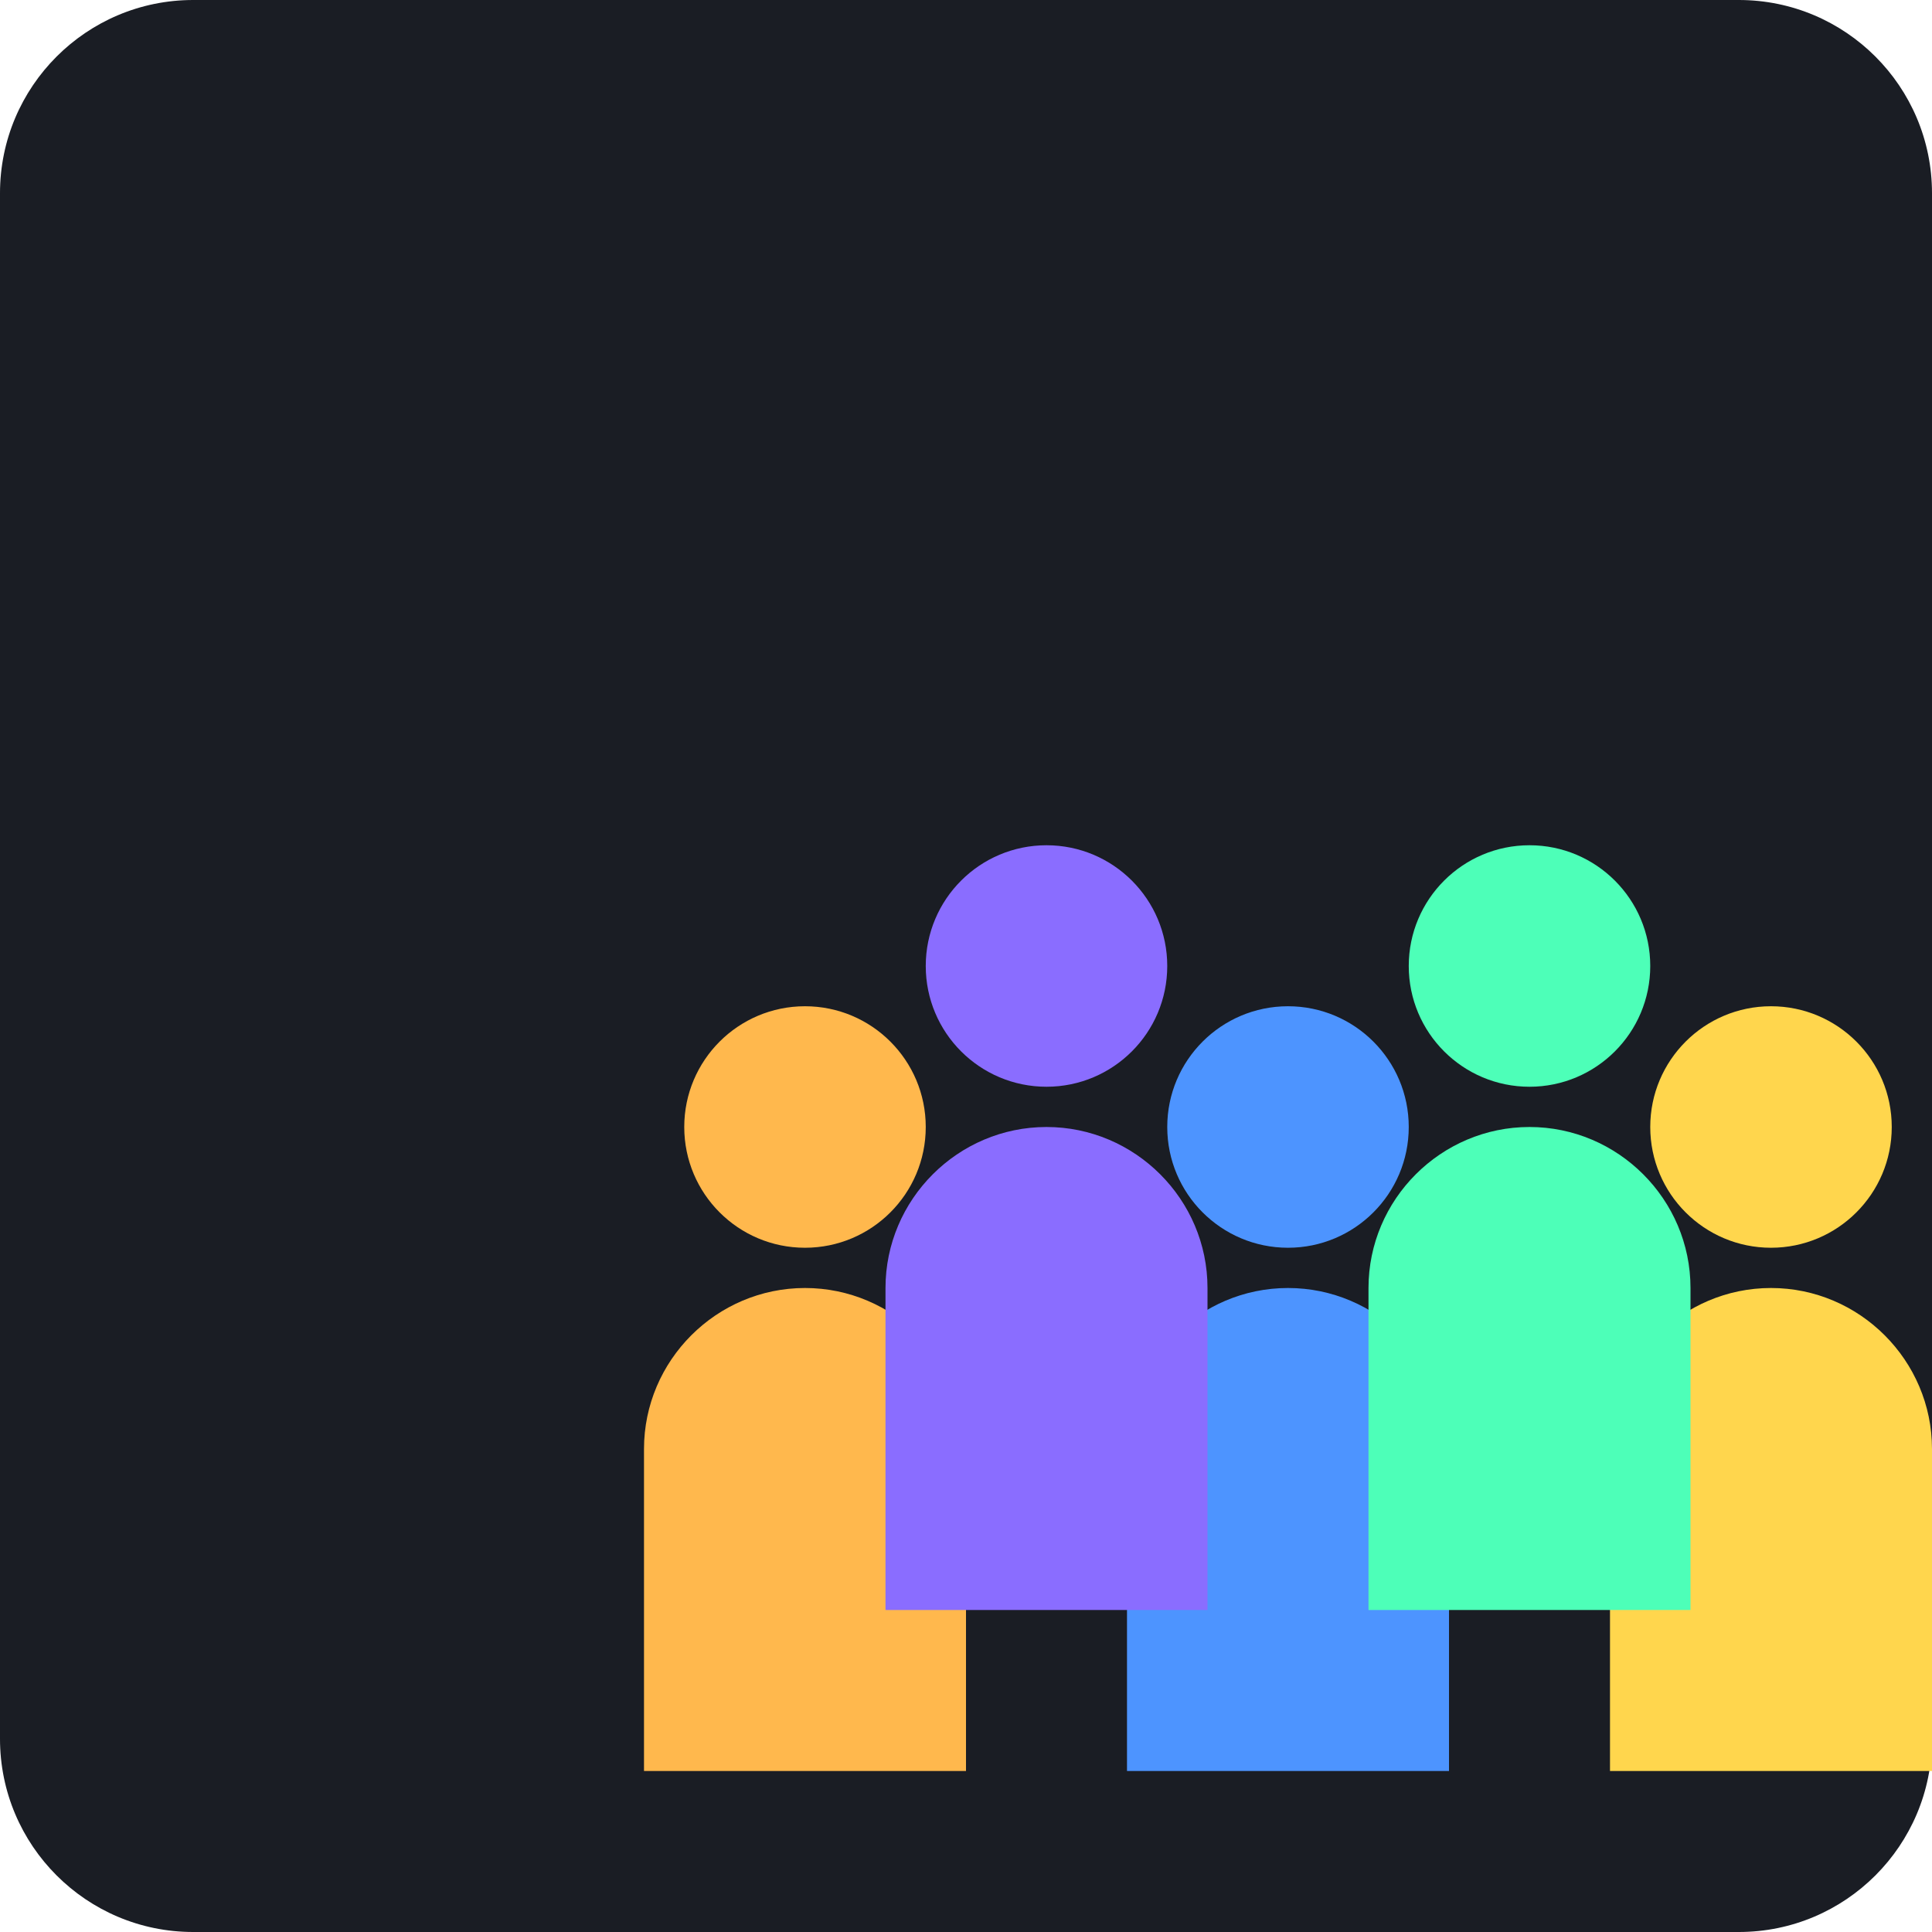
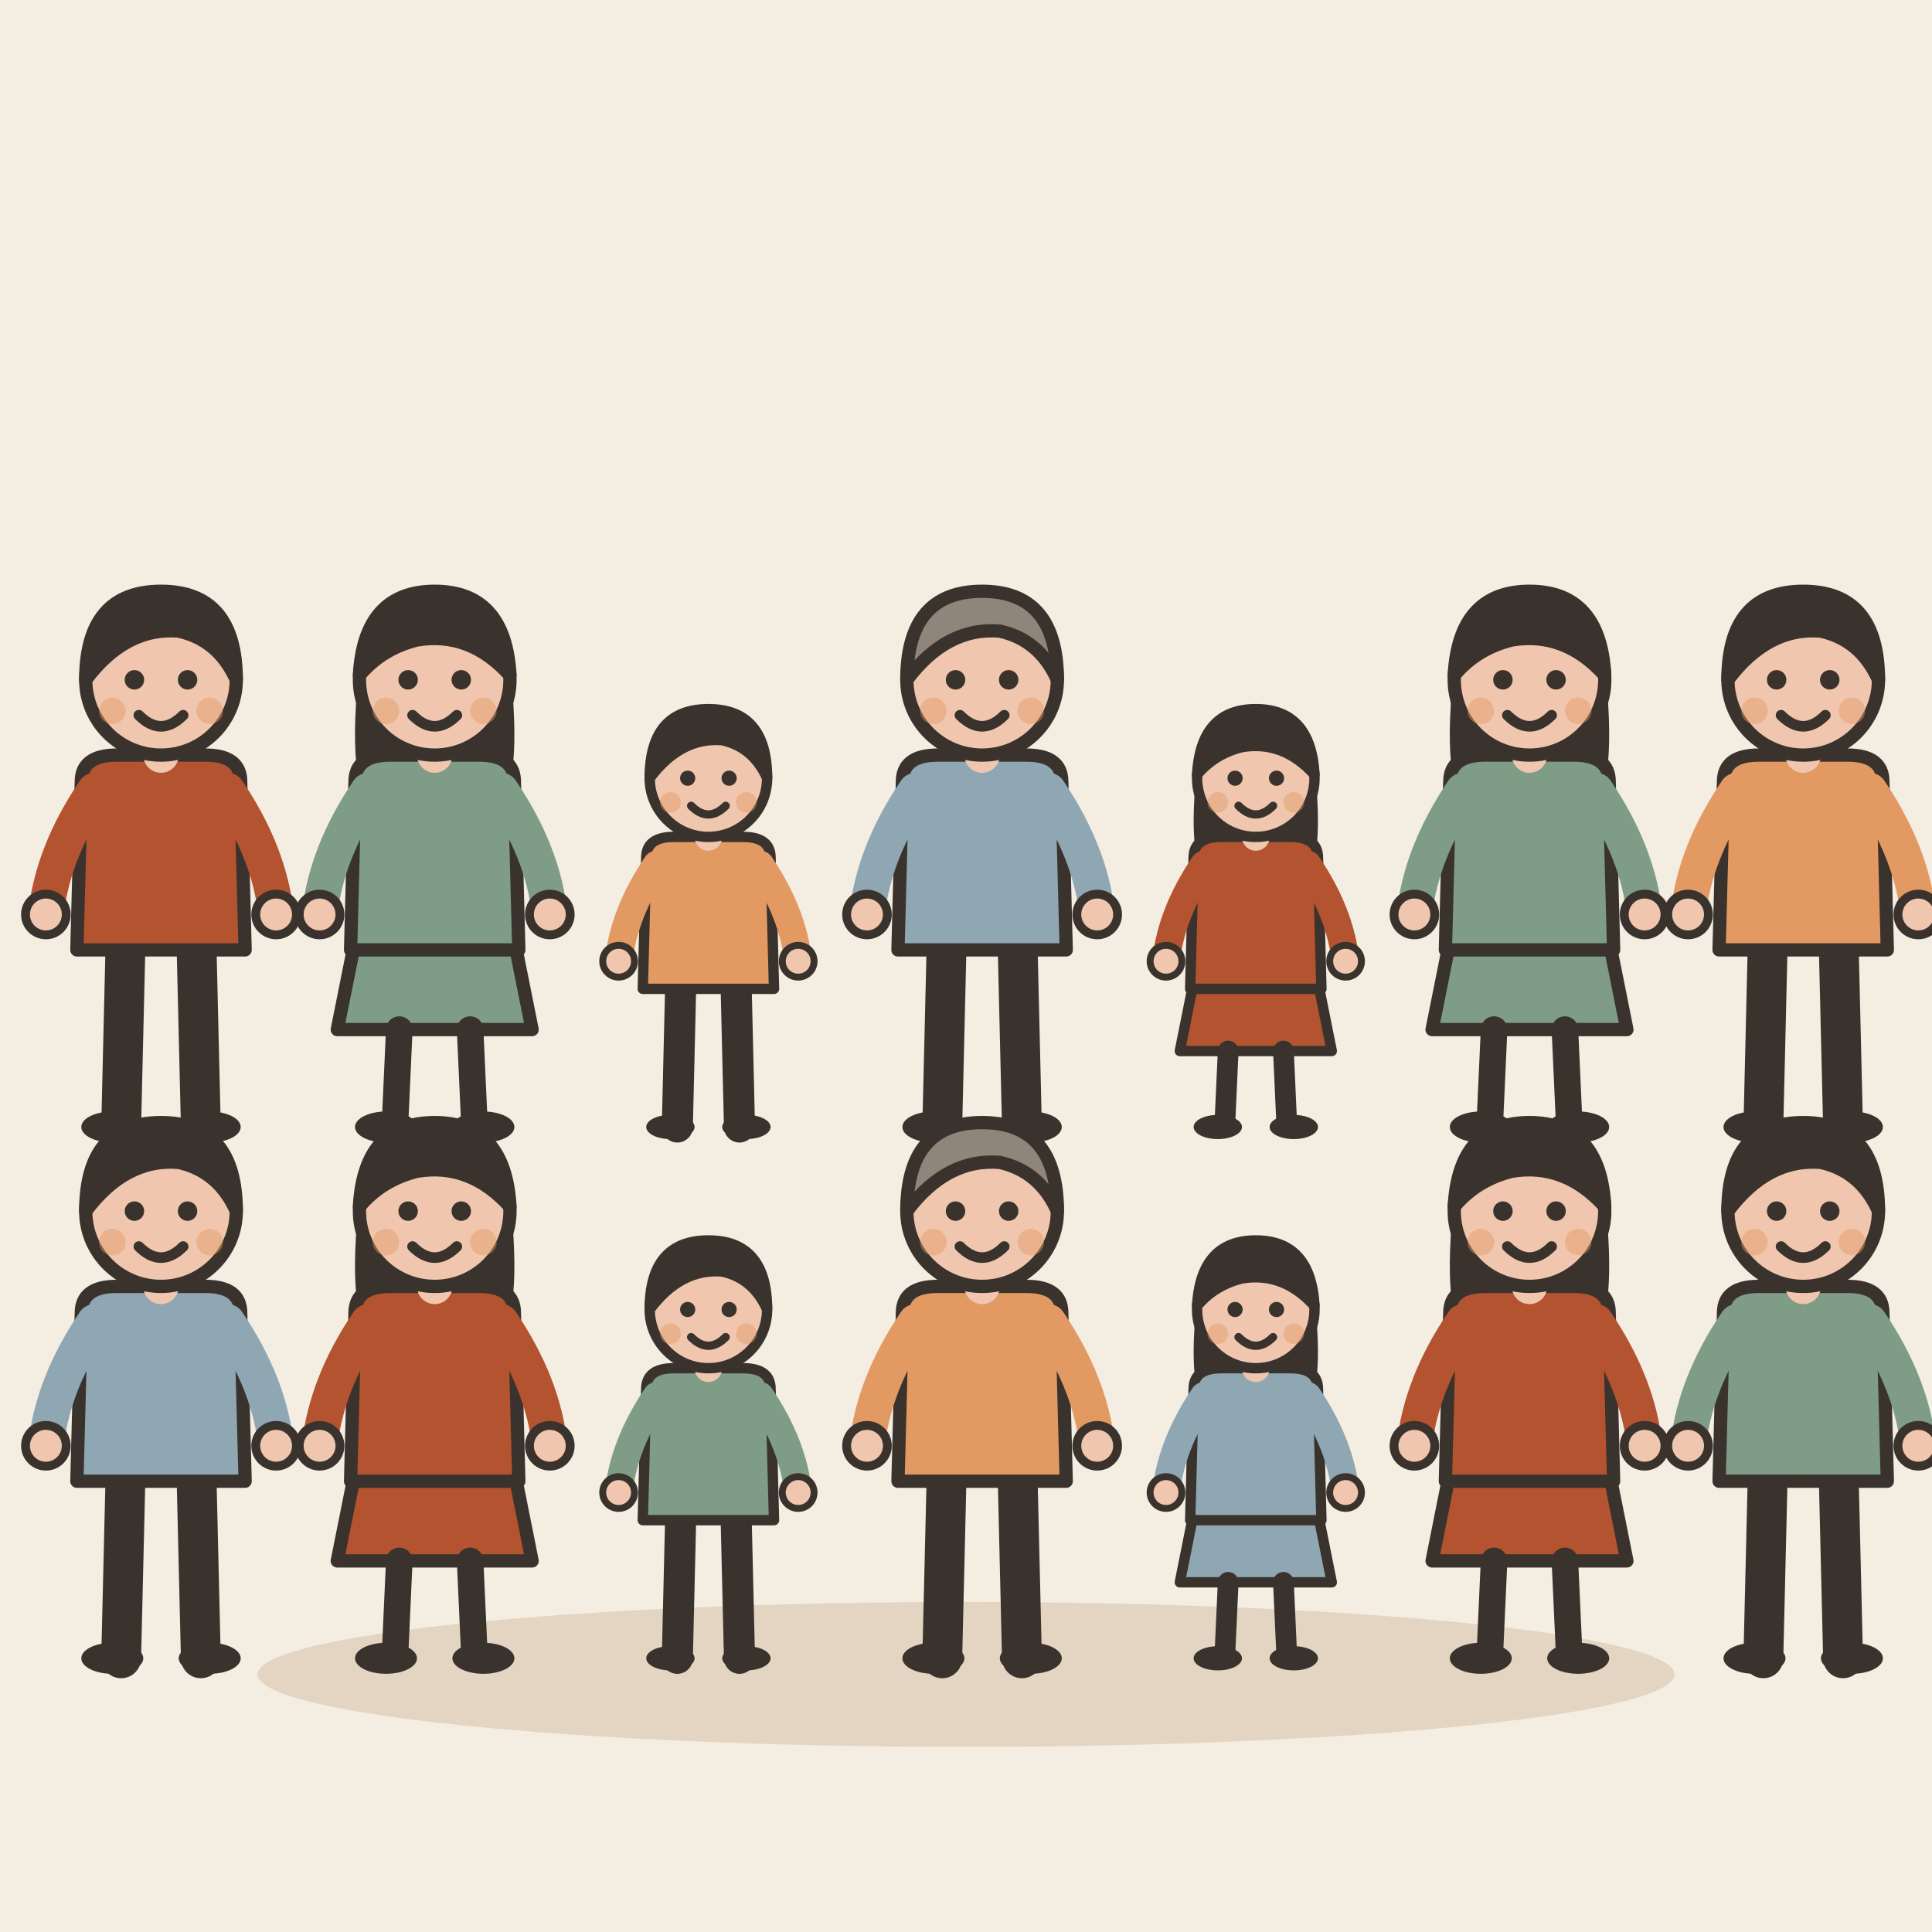
- <svg xmlns="http://www.w3.org/2000/svg" viewBox="0 0 240 240">
-   <rect width="240" height="240" rx="24" fill="#1A1D24" />
-   <g transform="translate(40, 60)">
-     <path d="M40 120c0-11 9-20 20-20s20 9 20 20v40H40v-40z" fill="#FFB84D" />
-     <circle cx="60" cy="80" r="15" fill="#FFB84D" />
-     <path d="M100 120c0-11 9-20 20-20s20 9 20 20v40h-40v-40z" fill="#4D94FF" />
-     <circle cx="120" cy="80" r="15" fill="#4D94FF" />
-     <path d="M160 120c0-11 9-20 20-20s20 9 20 20v40h-40v-40z" fill="#FFD64D" />
-     <circle cx="180" cy="80" r="15" fill="#FFD64D" />
-     <path d="M70 100c0-11 9-20 20-20s20 9 20 20v40H70v-40z" fill="#8A6DFF" />
-     <circle cx="90" cy="60" r="15" fill="#8A6DFF" />
-     <path d="M130 100c0-11 9-20 20-20s20 9 20 20v40h-40v-40z" fill="#4DFFB8" />
-     <circle cx="150" cy="60" r="15" fill="#4DFFB8" />
+ <svg xmlns="http://www.w3.org/2000/svg" viewBox="0 0 240 240" data-style="editorial">
+   <rect width="240" height="240" fill="#F4EDE2" />
+   <ellipse cx="120" cy="208" rx="88" ry="9" fill="#E3D5C1" />
+   <g transform="translate(20 140) scale(0.55 0.55)">
+     <path d="M-8 -42L-9 0" stroke="#3A332D" stroke-width="9" stroke-linecap="round" fill="none" />
+     <path d="M8 -42L9 0" stroke="#3A332D" stroke-width="9" stroke-linecap="round" fill="none" />
+     <ellipse cx="-11" cy="0" rx="7" ry="3.5" fill="#3A332D" />
+     <ellipse cx="11" cy="0" rx="7" ry="3.5" fill="#3A332D" />
+     <path d="M-18 -78Q-18 -84 -10 -84L10 -84Q18 -84 18 -78L19 -40L-19 -40Z" fill="#B4532F" stroke="#3A332D" stroke-width="3" stroke-linecap="round" stroke-linejoin="round" />
+     <path d="M-15 -76Q-24.5 -62 -26 -48" fill="none" stroke="#B4532F" stroke-width="8" stroke-linecap="round" stroke-linejoin="round" />
+     <circle cx="-26" cy="-48" r="4.6" fill="#F0C7AE" stroke="#3A332D" stroke-linecap="round" stroke-linejoin="round" stroke-width="2" />
+     <path d="M15 -76Q24.5 -62 26 -48" fill="none" stroke="#B4532F" stroke-width="8" stroke-linecap="round" stroke-linejoin="round" />
+     <circle cx="26" cy="-48" r="4.6" fill="#F0C7AE" stroke="#3A332D" stroke-linecap="round" stroke-linejoin="round" stroke-width="2" />
+     <path d="M0 -84L0 -88" stroke="#F0C7AE" stroke-width="8" stroke-linecap="round" fill="none" />
+     <circle cx="0" cy="-101" r="17" fill="#F0C7AE" stroke="#3A332D" stroke-width="3" stroke-linecap="round" stroke-linejoin="round" />
+     <path d="M-17 -101Q-17 -121 0 -121Q17 -121 17 -101Q13 -110 4 -112Q-8 -113 -17 -101Z" fill="#3A332D" stroke="#3A332D" stroke-width="3" stroke-linecap="round" stroke-linejoin="round" />
+     <circle cx="-6" cy="-101" r="2.2" fill="#3A332D" />
+     <circle cx="6" cy="-101" r="2.2" fill="#3A332D" />
+     <path d="M-5 -93Q0 -88 5 -93" fill="none" stroke="#3A332D" stroke-width="2.4" stroke-linecap="round" stroke-linejoin="round" />
+     <circle cx="-11" cy="-94" r="3" fill="#E39A62" opacity="0.45" />
+     <circle cx="11" cy="-94" r="3" fill="#E39A62" opacity="0.45" />
+   </g>
+   <g transform="translate(54 140) scale(0.55 0.55)">
+     <path d="M-18 -42L-22 -22L22 -22L18 -42Z" fill="#7E9C86" stroke="#3A332D" stroke-width="3" stroke-linecap="round" stroke-linejoin="round" />
+     <path d="M-8 -22L-9 0" stroke="#3A332D" stroke-width="6" stroke-linecap="round" fill="none" />
+     <path d="M8 -22L9 0" stroke="#3A332D" stroke-width="6" stroke-linecap="round" fill="none" />
+     <ellipse cx="-11" cy="0" rx="7" ry="3.5" fill="#3A332D" />
+     <ellipse cx="11" cy="0" rx="7" ry="3.5" fill="#3A332D" />
+     <path d="M-17 -104Q-20 -78 -14 -70L-6 -78L6 -78L14 -70Q20 -78 17 -104Z" fill="#3A332D" />
+     <path d="M-18 -78Q-18 -84 -10 -84L10 -84Q18 -84 18 -78L19 -40L-19 -40Z" fill="#7E9C86" stroke="#3A332D" stroke-width="3" stroke-linecap="round" stroke-linejoin="round" />
+     <path d="M-15 -76Q-24.5 -62 -26 -48" fill="none" stroke="#7E9C86" stroke-width="8" stroke-linecap="round" stroke-linejoin="round" />
+     <circle cx="-26" cy="-48" r="4.6" fill="#F0C7AE" stroke="#3A332D" stroke-linecap="round" stroke-linejoin="round" stroke-width="2" />
+     <path d="M15 -76Q24.5 -62 26 -48" fill="none" stroke="#7E9C86" stroke-width="8" stroke-linecap="round" stroke-linejoin="round" />
+     <circle cx="26" cy="-48" r="4.6" fill="#F0C7AE" stroke="#3A332D" stroke-linecap="round" stroke-linejoin="round" stroke-width="2" />
+     <path d="M0 -84L0 -88" stroke="#F0C7AE" stroke-width="8" stroke-linecap="round" fill="none" />
+     <circle cx="0" cy="-101" r="17" fill="#F0C7AE" stroke="#3A332D" stroke-width="3" stroke-linecap="round" stroke-linejoin="round" />
+     <path d="M-17 -102Q-16 -121 0 -121Q16 -121 17 -102Q8 -112 -4 -110Q-12 -108 -17 -102Z" fill="#3A332D" stroke="#3A332D" stroke-width="3" stroke-linecap="round" stroke-linejoin="round" />
+     <circle cx="-6" cy="-101" r="2.2" fill="#3A332D" />
+     <circle cx="6" cy="-101" r="2.2" fill="#3A332D" />
+     <path d="M-5 -93Q0 -88 5 -93" fill="none" stroke="#3A332D" stroke-width="2.4" stroke-linecap="round" stroke-linejoin="round" />
+     <circle cx="-11" cy="-94" r="3" fill="#E39A62" opacity="0.45" />
+     <circle cx="11" cy="-94" r="3" fill="#E39A62" opacity="0.45" />
+   </g>
+   <g transform="translate(88 140) scale(0.429 0.429)">
+     <path d="M-8 -42L-9 0" stroke="#3A332D" stroke-width="9" stroke-linecap="round" fill="none" />
+     <path d="M8 -42L9 0" stroke="#3A332D" stroke-width="9" stroke-linecap="round" fill="none" />
+     <ellipse cx="-11" cy="0" rx="7" ry="3.5" fill="#3A332D" />
+     <ellipse cx="11" cy="0" rx="7" ry="3.5" fill="#3A332D" />
+     <path d="M-18 -78Q-18 -84 -10 -84L10 -84Q18 -84 18 -78L19 -40L-19 -40Z" fill="#E39A62" stroke="#3A332D" stroke-width="3" stroke-linecap="round" stroke-linejoin="round" />
+     <path d="M-15 -76Q-24.5 -62 -26 -48" fill="none" stroke="#E39A62" stroke-width="8" stroke-linecap="round" stroke-linejoin="round" />
+     <circle cx="-26" cy="-48" r="4.6" fill="#F0C7AE" stroke="#3A332D" stroke-linecap="round" stroke-linejoin="round" stroke-width="2" />
+     <path d="M15 -76Q24.5 -62 26 -48" fill="none" stroke="#E39A62" stroke-width="8" stroke-linecap="round" stroke-linejoin="round" />
+     <circle cx="26" cy="-48" r="4.6" fill="#F0C7AE" stroke="#3A332D" stroke-linecap="round" stroke-linejoin="round" stroke-width="2" />
+     <path d="M0 -84L0 -88" stroke="#F0C7AE" stroke-width="8" stroke-linecap="round" fill="none" />
+     <circle cx="0" cy="-101" r="17" fill="#F0C7AE" stroke="#3A332D" stroke-width="3" stroke-linecap="round" stroke-linejoin="round" />
+     <path d="M-17 -101Q-17 -121 0 -121Q17 -121 17 -101Q13 -110 4 -112Q-8 -113 -17 -101Z" fill="#3A332D" stroke="#3A332D" stroke-width="3" stroke-linecap="round" stroke-linejoin="round" />
+     <circle cx="-6" cy="-101" r="2.2" fill="#3A332D" />
+     <circle cx="6" cy="-101" r="2.2" fill="#3A332D" />
+     <path d="M-5 -93Q0 -88 5 -93" fill="none" stroke="#3A332D" stroke-width="2.4" stroke-linecap="round" stroke-linejoin="round" />
+     <circle cx="-11" cy="-94" r="3" fill="#E39A62" opacity="0.45" />
+     <circle cx="11" cy="-94" r="3" fill="#E39A62" opacity="0.45" />
+   </g>
+   <g transform="translate(122 140) scale(0.55 0.55)">
+     <path d="M-8 -42L-9 0" stroke="#3A332D" stroke-width="9" stroke-linecap="round" fill="none" />
+     <path d="M8 -42L9 0" stroke="#3A332D" stroke-width="9" stroke-linecap="round" fill="none" />
+     <ellipse cx="-11" cy="0" rx="7" ry="3.5" fill="#3A332D" />
+     <ellipse cx="11" cy="0" rx="7" ry="3.5" fill="#3A332D" />
+     <path d="M-18 -78Q-18 -84 -10 -84L10 -84Q18 -84 18 -78L19 -40L-19 -40Z" fill="#8FA7B3" stroke="#3A332D" stroke-width="3" stroke-linecap="round" stroke-linejoin="round" />
+     <path d="M-15 -76Q-24.5 -62 -26 -48" fill="none" stroke="#8FA7B3" stroke-width="8" stroke-linecap="round" stroke-linejoin="round" />
+     <circle cx="-26" cy="-48" r="4.6" fill="#F0C7AE" stroke="#3A332D" stroke-linecap="round" stroke-linejoin="round" stroke-width="2" />
+     <path d="M15 -76Q24.5 -62 26 -48" fill="none" stroke="#8FA7B3" stroke-width="8" stroke-linecap="round" stroke-linejoin="round" />
+     <circle cx="26" cy="-48" r="4.6" fill="#F0C7AE" stroke="#3A332D" stroke-linecap="round" stroke-linejoin="round" stroke-width="2" />
+     <path d="M0 -84L0 -88" stroke="#F0C7AE" stroke-width="8" stroke-linecap="round" fill="none" />
+     <circle cx="0" cy="-101" r="17" fill="#F0C7AE" stroke="#3A332D" stroke-width="3" stroke-linecap="round" stroke-linejoin="round" />
+     <path d="M-17 -101Q-17 -121 0 -121Q17 -121 17 -101Q13 -110 4 -112Q-8 -113 -17 -101Z" fill="#8F857A" stroke="#3A332D" stroke-width="3" stroke-linecap="round" stroke-linejoin="round" />
+     <circle cx="-6" cy="-101" r="2.2" fill="#3A332D" />
+     <circle cx="6" cy="-101" r="2.2" fill="#3A332D" />
+     <path d="M-5 -93Q0 -88 5 -93" fill="none" stroke="#3A332D" stroke-width="2.4" stroke-linecap="round" stroke-linejoin="round" />
+     <circle cx="-11" cy="-94" r="3" fill="#E39A62" opacity="0.45" />
+     <circle cx="11" cy="-94" r="3" fill="#E39A62" opacity="0.45" />
+   </g>
+   <g transform="translate(156 140) scale(0.429 0.429)">
+     <path d="M-18 -42L-22 -22L22 -22L18 -42Z" fill="#B4532F" stroke="#3A332D" stroke-width="3" stroke-linecap="round" stroke-linejoin="round" />
+     <path d="M-8 -22L-9 0" stroke="#3A332D" stroke-width="6" stroke-linecap="round" fill="none" />
+     <path d="M8 -22L9 0" stroke="#3A332D" stroke-width="6" stroke-linecap="round" fill="none" />
+     <ellipse cx="-11" cy="0" rx="7" ry="3.5" fill="#3A332D" />
+     <ellipse cx="11" cy="0" rx="7" ry="3.5" fill="#3A332D" />
+     <path d="M-17 -104Q-20 -78 -14 -70L-6 -78L6 -78L14 -70Q20 -78 17 -104Z" fill="#3A332D" />
+     <path d="M-18 -78Q-18 -84 -10 -84L10 -84Q18 -84 18 -78L19 -40L-19 -40Z" fill="#B4532F" stroke="#3A332D" stroke-width="3" stroke-linecap="round" stroke-linejoin="round" />
+     <path d="M-15 -76Q-24.5 -62 -26 -48" fill="none" stroke="#B4532F" stroke-width="8" stroke-linecap="round" stroke-linejoin="round" />
+     <circle cx="-26" cy="-48" r="4.6" fill="#F0C7AE" stroke="#3A332D" stroke-linecap="round" stroke-linejoin="round" stroke-width="2" />
+     <path d="M15 -76Q24.5 -62 26 -48" fill="none" stroke="#B4532F" stroke-width="8" stroke-linecap="round" stroke-linejoin="round" />
+     <circle cx="26" cy="-48" r="4.6" fill="#F0C7AE" stroke="#3A332D" stroke-linecap="round" stroke-linejoin="round" stroke-width="2" />
+     <path d="M0 -84L0 -88" stroke="#F0C7AE" stroke-width="8" stroke-linecap="round" fill="none" />
+     <circle cx="0" cy="-101" r="17" fill="#F0C7AE" stroke="#3A332D" stroke-width="3" stroke-linecap="round" stroke-linejoin="round" />
+     <path d="M-17 -102Q-16 -121 0 -121Q16 -121 17 -102Q8 -112 -4 -110Q-12 -108 -17 -102Z" fill="#3A332D" stroke="#3A332D" stroke-width="3" stroke-linecap="round" stroke-linejoin="round" />
+     <circle cx="-6" cy="-101" r="2.2" fill="#3A332D" />
+     <circle cx="6" cy="-101" r="2.2" fill="#3A332D" />
+     <path d="M-5 -93Q0 -88 5 -93" fill="none" stroke="#3A332D" stroke-width="2.4" stroke-linecap="round" stroke-linejoin="round" />
+     <circle cx="-11" cy="-94" r="3" fill="#E39A62" opacity="0.45" />
+     <circle cx="11" cy="-94" r="3" fill="#E39A62" opacity="0.45" />
+   </g>
+   <g transform="translate(190 140) scale(0.55 0.55)">
+     <path d="M-18 -42L-22 -22L22 -22L18 -42Z" fill="#7E9C86" stroke="#3A332D" stroke-width="3" stroke-linecap="round" stroke-linejoin="round" />
+     <path d="M-8 -22L-9 0" stroke="#3A332D" stroke-width="6" stroke-linecap="round" fill="none" />
+     <path d="M8 -22L9 0" stroke="#3A332D" stroke-width="6" stroke-linecap="round" fill="none" />
+     <ellipse cx="-11" cy="0" rx="7" ry="3.5" fill="#3A332D" />
+     <ellipse cx="11" cy="0" rx="7" ry="3.5" fill="#3A332D" />
+     <path d="M-17 -104Q-20 -78 -14 -70L-6 -78L6 -78L14 -70Q20 -78 17 -104Z" fill="#3A332D" />
+     <path d="M-18 -78Q-18 -84 -10 -84L10 -84Q18 -84 18 -78L19 -40L-19 -40Z" fill="#7E9C86" stroke="#3A332D" stroke-width="3" stroke-linecap="round" stroke-linejoin="round" />
+     <path d="M-15 -76Q-24.5 -62 -26 -48" fill="none" stroke="#7E9C86" stroke-width="8" stroke-linecap="round" stroke-linejoin="round" />
+     <circle cx="-26" cy="-48" r="4.6" fill="#F0C7AE" stroke="#3A332D" stroke-linecap="round" stroke-linejoin="round" stroke-width="2" />
+     <path d="M15 -76Q24.5 -62 26 -48" fill="none" stroke="#7E9C86" stroke-width="8" stroke-linecap="round" stroke-linejoin="round" />
+     <circle cx="26" cy="-48" r="4.6" fill="#F0C7AE" stroke="#3A332D" stroke-linecap="round" stroke-linejoin="round" stroke-width="2" />
+     <path d="M0 -84L0 -88" stroke="#F0C7AE" stroke-width="8" stroke-linecap="round" fill="none" />
+     <circle cx="0" cy="-101" r="17" fill="#F0C7AE" stroke="#3A332D" stroke-width="3" stroke-linecap="round" stroke-linejoin="round" />
+     <path d="M-17 -102Q-16 -121 0 -121Q16 -121 17 -102Q8 -112 -4 -110Q-12 -108 -17 -102Z" fill="#3A332D" stroke="#3A332D" stroke-width="3" stroke-linecap="round" stroke-linejoin="round" />
+     <circle cx="-6" cy="-101" r="2.2" fill="#3A332D" />
+     <circle cx="6" cy="-101" r="2.2" fill="#3A332D" />
+     <path d="M-5 -93Q0 -88 5 -93" fill="none" stroke="#3A332D" stroke-width="2.4" stroke-linecap="round" stroke-linejoin="round" />
+     <circle cx="-11" cy="-94" r="3" fill="#E39A62" opacity="0.45" />
+     <circle cx="11" cy="-94" r="3" fill="#E39A62" opacity="0.45" />
+   </g>
+   <g transform="translate(224 140) scale(0.55 0.55)">
+     <path d="M-8 -42L-9 0" stroke="#3A332D" stroke-width="9" stroke-linecap="round" fill="none" />
+     <path d="M8 -42L9 0" stroke="#3A332D" stroke-width="9" stroke-linecap="round" fill="none" />
+     <ellipse cx="-11" cy="0" rx="7" ry="3.5" fill="#3A332D" />
+     <ellipse cx="11" cy="0" rx="7" ry="3.5" fill="#3A332D" />
+     <path d="M-18 -78Q-18 -84 -10 -84L10 -84Q18 -84 18 -78L19 -40L-19 -40Z" fill="#E39A62" stroke="#3A332D" stroke-width="3" stroke-linecap="round" stroke-linejoin="round" />
+     <path d="M-15 -76Q-24.5 -62 -26 -48" fill="none" stroke="#E39A62" stroke-width="8" stroke-linecap="round" stroke-linejoin="round" />
+     <circle cx="-26" cy="-48" r="4.6" fill="#F0C7AE" stroke="#3A332D" stroke-linecap="round" stroke-linejoin="round" stroke-width="2" />
+     <path d="M15 -76Q24.5 -62 26 -48" fill="none" stroke="#E39A62" stroke-width="8" stroke-linecap="round" stroke-linejoin="round" />
+     <circle cx="26" cy="-48" r="4.6" fill="#F0C7AE" stroke="#3A332D" stroke-linecap="round" stroke-linejoin="round" stroke-width="2" />
+     <path d="M0 -84L0 -88" stroke="#F0C7AE" stroke-width="8" stroke-linecap="round" fill="none" />
+     <circle cx="0" cy="-101" r="17" fill="#F0C7AE" stroke="#3A332D" stroke-width="3" stroke-linecap="round" stroke-linejoin="round" />
+     <path d="M-17 -101Q-17 -121 0 -121Q17 -121 17 -101Q13 -110 4 -112Q-8 -113 -17 -101Z" fill="#3A332D" stroke="#3A332D" stroke-width="3" stroke-linecap="round" stroke-linejoin="round" />
+     <circle cx="-6" cy="-101" r="2.2" fill="#3A332D" />
+     <circle cx="6" cy="-101" r="2.2" fill="#3A332D" />
+     <path d="M-5 -93Q0 -88 5 -93" fill="none" stroke="#3A332D" stroke-width="2.4" stroke-linecap="round" stroke-linejoin="round" />
+     <circle cx="-11" cy="-94" r="3" fill="#E39A62" opacity="0.45" />
+     <circle cx="11" cy="-94" r="3" fill="#E39A62" opacity="0.45" />
+   </g>
+   <g transform="translate(20 206) scale(0.55 0.55)">
+     <path d="M-8 -42L-9 0" stroke="#3A332D" stroke-width="9" stroke-linecap="round" fill="none" />
+     <path d="M8 -42L9 0" stroke="#3A332D" stroke-width="9" stroke-linecap="round" fill="none" />
+     <ellipse cx="-11" cy="0" rx="7" ry="3.5" fill="#3A332D" />
+     <ellipse cx="11" cy="0" rx="7" ry="3.5" fill="#3A332D" />
+     <path d="M-18 -78Q-18 -84 -10 -84L10 -84Q18 -84 18 -78L19 -40L-19 -40Z" fill="#8FA7B3" stroke="#3A332D" stroke-width="3" stroke-linecap="round" stroke-linejoin="round" />
+     <path d="M-15 -76Q-24.5 -62 -26 -48" fill="none" stroke="#8FA7B3" stroke-width="8" stroke-linecap="round" stroke-linejoin="round" />
+     <circle cx="-26" cy="-48" r="4.6" fill="#F0C7AE" stroke="#3A332D" stroke-linecap="round" stroke-linejoin="round" stroke-width="2" />
+     <path d="M15 -76Q24.5 -62 26 -48" fill="none" stroke="#8FA7B3" stroke-width="8" stroke-linecap="round" stroke-linejoin="round" />
+     <circle cx="26" cy="-48" r="4.6" fill="#F0C7AE" stroke="#3A332D" stroke-linecap="round" stroke-linejoin="round" stroke-width="2" />
+     <path d="M0 -84L0 -88" stroke="#F0C7AE" stroke-width="8" stroke-linecap="round" fill="none" />
+     <circle cx="0" cy="-101" r="17" fill="#F0C7AE" stroke="#3A332D" stroke-width="3" stroke-linecap="round" stroke-linejoin="round" />
+     <path d="M-17 -101Q-17 -121 0 -121Q17 -121 17 -101Q13 -110 4 -112Q-8 -113 -17 -101Z" fill="#3A332D" stroke="#3A332D" stroke-width="3" stroke-linecap="round" stroke-linejoin="round" />
+     <circle cx="-6" cy="-101" r="2.2" fill="#3A332D" />
+     <circle cx="6" cy="-101" r="2.2" fill="#3A332D" />
+     <path d="M-5 -93Q0 -88 5 -93" fill="none" stroke="#3A332D" stroke-width="2.4" stroke-linecap="round" stroke-linejoin="round" />
+     <circle cx="-11" cy="-94" r="3" fill="#E39A62" opacity="0.45" />
+     <circle cx="11" cy="-94" r="3" fill="#E39A62" opacity="0.45" />
+   </g>
+   <g transform="translate(54 206) scale(0.55 0.55)">
+     <path d="M-18 -42L-22 -22L22 -22L18 -42Z" fill="#B4532F" stroke="#3A332D" stroke-width="3" stroke-linecap="round" stroke-linejoin="round" />
+     <path d="M-8 -22L-9 0" stroke="#3A332D" stroke-width="6" stroke-linecap="round" fill="none" />
+     <path d="M8 -22L9 0" stroke="#3A332D" stroke-width="6" stroke-linecap="round" fill="none" />
+     <ellipse cx="-11" cy="0" rx="7" ry="3.5" fill="#3A332D" />
+     <ellipse cx="11" cy="0" rx="7" ry="3.5" fill="#3A332D" />
+     <path d="M-17 -104Q-20 -78 -14 -70L-6 -78L6 -78L14 -70Q20 -78 17 -104Z" fill="#3A332D" />
+     <path d="M-18 -78Q-18 -84 -10 -84L10 -84Q18 -84 18 -78L19 -40L-19 -40Z" fill="#B4532F" stroke="#3A332D" stroke-width="3" stroke-linecap="round" stroke-linejoin="round" />
+     <path d="M-15 -76Q-24.5 -62 -26 -48" fill="none" stroke="#B4532F" stroke-width="8" stroke-linecap="round" stroke-linejoin="round" />
+     <circle cx="-26" cy="-48" r="4.6" fill="#F0C7AE" stroke="#3A332D" stroke-linecap="round" stroke-linejoin="round" stroke-width="2" />
+     <path d="M15 -76Q24.5 -62 26 -48" fill="none" stroke="#B4532F" stroke-width="8" stroke-linecap="round" stroke-linejoin="round" />
+     <circle cx="26" cy="-48" r="4.6" fill="#F0C7AE" stroke="#3A332D" stroke-linecap="round" stroke-linejoin="round" stroke-width="2" />
+     <path d="M0 -84L0 -88" stroke="#F0C7AE" stroke-width="8" stroke-linecap="round" fill="none" />
+     <circle cx="0" cy="-101" r="17" fill="#F0C7AE" stroke="#3A332D" stroke-width="3" stroke-linecap="round" stroke-linejoin="round" />
+     <path d="M-17 -102Q-16 -121 0 -121Q16 -121 17 -102Q8 -112 -4 -110Q-12 -108 -17 -102Z" fill="#3A332D" stroke="#3A332D" stroke-width="3" stroke-linecap="round" stroke-linejoin="round" />
+     <circle cx="-6" cy="-101" r="2.2" fill="#3A332D" />
+     <circle cx="6" cy="-101" r="2.2" fill="#3A332D" />
+     <path d="M-5 -93Q0 -88 5 -93" fill="none" stroke="#3A332D" stroke-width="2.4" stroke-linecap="round" stroke-linejoin="round" />
+     <circle cx="-11" cy="-94" r="3" fill="#E39A62" opacity="0.45" />
+     <circle cx="11" cy="-94" r="3" fill="#E39A62" opacity="0.45" />
+   </g>
+   <g transform="translate(88 206) scale(0.429 0.429)">
+     <path d="M-8 -42L-9 0" stroke="#3A332D" stroke-width="9" stroke-linecap="round" fill="none" />
+     <path d="M8 -42L9 0" stroke="#3A332D" stroke-width="9" stroke-linecap="round" fill="none" />
+     <ellipse cx="-11" cy="0" rx="7" ry="3.5" fill="#3A332D" />
+     <ellipse cx="11" cy="0" rx="7" ry="3.5" fill="#3A332D" />
+     <path d="M-18 -78Q-18 -84 -10 -84L10 -84Q18 -84 18 -78L19 -40L-19 -40Z" fill="#7E9C86" stroke="#3A332D" stroke-width="3" stroke-linecap="round" stroke-linejoin="round" />
+     <path d="M-15 -76Q-24.5 -62 -26 -48" fill="none" stroke="#7E9C86" stroke-width="8" stroke-linecap="round" stroke-linejoin="round" />
+     <circle cx="-26" cy="-48" r="4.6" fill="#F0C7AE" stroke="#3A332D" stroke-linecap="round" stroke-linejoin="round" stroke-width="2" />
+     <path d="M15 -76Q24.5 -62 26 -48" fill="none" stroke="#7E9C86" stroke-width="8" stroke-linecap="round" stroke-linejoin="round" />
+     <circle cx="26" cy="-48" r="4.6" fill="#F0C7AE" stroke="#3A332D" stroke-linecap="round" stroke-linejoin="round" stroke-width="2" />
+     <path d="M0 -84L0 -88" stroke="#F0C7AE" stroke-width="8" stroke-linecap="round" fill="none" />
+     <circle cx="0" cy="-101" r="17" fill="#F0C7AE" stroke="#3A332D" stroke-width="3" stroke-linecap="round" stroke-linejoin="round" />
+     <path d="M-17 -101Q-17 -121 0 -121Q17 -121 17 -101Q13 -110 4 -112Q-8 -113 -17 -101Z" fill="#3A332D" stroke="#3A332D" stroke-width="3" stroke-linecap="round" stroke-linejoin="round" />
+     <circle cx="-6" cy="-101" r="2.2" fill="#3A332D" />
+     <circle cx="6" cy="-101" r="2.2" fill="#3A332D" />
+     <path d="M-5 -93Q0 -88 5 -93" fill="none" stroke="#3A332D" stroke-width="2.4" stroke-linecap="round" stroke-linejoin="round" />
+     <circle cx="-11" cy="-94" r="3" fill="#E39A62" opacity="0.45" />
+     <circle cx="11" cy="-94" r="3" fill="#E39A62" opacity="0.45" />
+   </g>
+   <g transform="translate(122 206) scale(0.55 0.55)">
+     <path d="M-8 -42L-9 0" stroke="#3A332D" stroke-width="9" stroke-linecap="round" fill="none" />
+     <path d="M8 -42L9 0" stroke="#3A332D" stroke-width="9" stroke-linecap="round" fill="none" />
+     <ellipse cx="-11" cy="0" rx="7" ry="3.5" fill="#3A332D" />
+     <ellipse cx="11" cy="0" rx="7" ry="3.5" fill="#3A332D" />
+     <path d="M-18 -78Q-18 -84 -10 -84L10 -84Q18 -84 18 -78L19 -40L-19 -40Z" fill="#E39A62" stroke="#3A332D" stroke-width="3" stroke-linecap="round" stroke-linejoin="round" />
+     <path d="M-15 -76Q-24.5 -62 -26 -48" fill="none" stroke="#E39A62" stroke-width="8" stroke-linecap="round" stroke-linejoin="round" />
+     <circle cx="-26" cy="-48" r="4.6" fill="#F0C7AE" stroke="#3A332D" stroke-linecap="round" stroke-linejoin="round" stroke-width="2" />
+     <path d="M15 -76Q24.5 -62 26 -48" fill="none" stroke="#E39A62" stroke-width="8" stroke-linecap="round" stroke-linejoin="round" />
+     <circle cx="26" cy="-48" r="4.6" fill="#F0C7AE" stroke="#3A332D" stroke-linecap="round" stroke-linejoin="round" stroke-width="2" />
+     <path d="M0 -84L0 -88" stroke="#F0C7AE" stroke-width="8" stroke-linecap="round" fill="none" />
+     <circle cx="0" cy="-101" r="17" fill="#F0C7AE" stroke="#3A332D" stroke-width="3" stroke-linecap="round" stroke-linejoin="round" />
+     <path d="M-17 -101Q-17 -121 0 -121Q17 -121 17 -101Q13 -110 4 -112Q-8 -113 -17 -101Z" fill="#8F857A" stroke="#3A332D" stroke-width="3" stroke-linecap="round" stroke-linejoin="round" />
+     <circle cx="-6" cy="-101" r="2.2" fill="#3A332D" />
+     <circle cx="6" cy="-101" r="2.2" fill="#3A332D" />
+     <path d="M-5 -93Q0 -88 5 -93" fill="none" stroke="#3A332D" stroke-width="2.4" stroke-linecap="round" stroke-linejoin="round" />
+     <circle cx="-11" cy="-94" r="3" fill="#E39A62" opacity="0.45" />
+     <circle cx="11" cy="-94" r="3" fill="#E39A62" opacity="0.45" />
+   </g>
+   <g transform="translate(156 206) scale(0.429 0.429)">
+     <path d="M-18 -42L-22 -22L22 -22L18 -42Z" fill="#8FA7B3" stroke="#3A332D" stroke-width="3" stroke-linecap="round" stroke-linejoin="round" />
+     <path d="M-8 -22L-9 0" stroke="#3A332D" stroke-width="6" stroke-linecap="round" fill="none" />
+     <path d="M8 -22L9 0" stroke="#3A332D" stroke-width="6" stroke-linecap="round" fill="none" />
+     <ellipse cx="-11" cy="0" rx="7" ry="3.5" fill="#3A332D" />
+     <ellipse cx="11" cy="0" rx="7" ry="3.5" fill="#3A332D" />
+     <path d="M-17 -104Q-20 -78 -14 -70L-6 -78L6 -78L14 -70Q20 -78 17 -104Z" fill="#3A332D" />
+     <path d="M-18 -78Q-18 -84 -10 -84L10 -84Q18 -84 18 -78L19 -40L-19 -40Z" fill="#8FA7B3" stroke="#3A332D" stroke-width="3" stroke-linecap="round" stroke-linejoin="round" />
+     <path d="M-15 -76Q-24.5 -62 -26 -48" fill="none" stroke="#8FA7B3" stroke-width="8" stroke-linecap="round" stroke-linejoin="round" />
+     <circle cx="-26" cy="-48" r="4.6" fill="#F0C7AE" stroke="#3A332D" stroke-linecap="round" stroke-linejoin="round" stroke-width="2" />
+     <path d="M15 -76Q24.5 -62 26 -48" fill="none" stroke="#8FA7B3" stroke-width="8" stroke-linecap="round" stroke-linejoin="round" />
+     <circle cx="26" cy="-48" r="4.6" fill="#F0C7AE" stroke="#3A332D" stroke-linecap="round" stroke-linejoin="round" stroke-width="2" />
+     <path d="M0 -84L0 -88" stroke="#F0C7AE" stroke-width="8" stroke-linecap="round" fill="none" />
+     <circle cx="0" cy="-101" r="17" fill="#F0C7AE" stroke="#3A332D" stroke-width="3" stroke-linecap="round" stroke-linejoin="round" />
+     <path d="M-17 -102Q-16 -121 0 -121Q16 -121 17 -102Q8 -112 -4 -110Q-12 -108 -17 -102Z" fill="#3A332D" stroke="#3A332D" stroke-width="3" stroke-linecap="round" stroke-linejoin="round" />
+     <circle cx="-6" cy="-101" r="2.2" fill="#3A332D" />
+     <circle cx="6" cy="-101" r="2.2" fill="#3A332D" />
+     <path d="M-5 -93Q0 -88 5 -93" fill="none" stroke="#3A332D" stroke-width="2.4" stroke-linecap="round" stroke-linejoin="round" />
+     <circle cx="-11" cy="-94" r="3" fill="#E39A62" opacity="0.45" />
+     <circle cx="11" cy="-94" r="3" fill="#E39A62" opacity="0.45" />
+   </g>
+   <g transform="translate(190 206) scale(0.55 0.55)">
+     <path d="M-18 -42L-22 -22L22 -22L18 -42Z" fill="#B4532F" stroke="#3A332D" stroke-width="3" stroke-linecap="round" stroke-linejoin="round" />
+     <path d="M-8 -22L-9 0" stroke="#3A332D" stroke-width="6" stroke-linecap="round" fill="none" />
+     <path d="M8 -22L9 0" stroke="#3A332D" stroke-width="6" stroke-linecap="round" fill="none" />
+     <ellipse cx="-11" cy="0" rx="7" ry="3.5" fill="#3A332D" />
+     <ellipse cx="11" cy="0" rx="7" ry="3.5" fill="#3A332D" />
+     <path d="M-17 -104Q-20 -78 -14 -70L-6 -78L6 -78L14 -70Q20 -78 17 -104Z" fill="#3A332D" />
+     <path d="M-18 -78Q-18 -84 -10 -84L10 -84Q18 -84 18 -78L19 -40L-19 -40Z" fill="#B4532F" stroke="#3A332D" stroke-width="3" stroke-linecap="round" stroke-linejoin="round" />
+     <path d="M-15 -76Q-24.5 -62 -26 -48" fill="none" stroke="#B4532F" stroke-width="8" stroke-linecap="round" stroke-linejoin="round" />
+     <circle cx="-26" cy="-48" r="4.6" fill="#F0C7AE" stroke="#3A332D" stroke-linecap="round" stroke-linejoin="round" stroke-width="2" />
+     <path d="M15 -76Q24.5 -62 26 -48" fill="none" stroke="#B4532F" stroke-width="8" stroke-linecap="round" stroke-linejoin="round" />
+     <circle cx="26" cy="-48" r="4.6" fill="#F0C7AE" stroke="#3A332D" stroke-linecap="round" stroke-linejoin="round" stroke-width="2" />
+     <path d="M0 -84L0 -88" stroke="#F0C7AE" stroke-width="8" stroke-linecap="round" fill="none" />
+     <circle cx="0" cy="-101" r="17" fill="#F0C7AE" stroke="#3A332D" stroke-width="3" stroke-linecap="round" stroke-linejoin="round" />
+     <path d="M-17 -102Q-16 -121 0 -121Q16 -121 17 -102Q8 -112 -4 -110Q-12 -108 -17 -102Z" fill="#3A332D" stroke="#3A332D" stroke-width="3" stroke-linecap="round" stroke-linejoin="round" />
+     <circle cx="-6" cy="-101" r="2.2" fill="#3A332D" />
+     <circle cx="6" cy="-101" r="2.2" fill="#3A332D" />
+     <path d="M-5 -93Q0 -88 5 -93" fill="none" stroke="#3A332D" stroke-width="2.4" stroke-linecap="round" stroke-linejoin="round" />
+     <circle cx="-11" cy="-94" r="3" fill="#E39A62" opacity="0.45" />
+     <circle cx="11" cy="-94" r="3" fill="#E39A62" opacity="0.45" />
+   </g>
+   <g transform="translate(224 206) scale(0.55 0.55)">
+     <path d="M-8 -42L-9 0" stroke="#3A332D" stroke-width="9" stroke-linecap="round" fill="none" />
+     <path d="M8 -42L9 0" stroke="#3A332D" stroke-width="9" stroke-linecap="round" fill="none" />
+     <ellipse cx="-11" cy="0" rx="7" ry="3.5" fill="#3A332D" />
+     <ellipse cx="11" cy="0" rx="7" ry="3.5" fill="#3A332D" />
+     <path d="M-18 -78Q-18 -84 -10 -84L10 -84Q18 -84 18 -78L19 -40L-19 -40Z" fill="#7E9C86" stroke="#3A332D" stroke-width="3" stroke-linecap="round" stroke-linejoin="round" />
+     <path d="M-15 -76Q-24.5 -62 -26 -48" fill="none" stroke="#7E9C86" stroke-width="8" stroke-linecap="round" stroke-linejoin="round" />
+     <circle cx="-26" cy="-48" r="4.6" fill="#F0C7AE" stroke="#3A332D" stroke-linecap="round" stroke-linejoin="round" stroke-width="2" />
+     <path d="M15 -76Q24.5 -62 26 -48" fill="none" stroke="#7E9C86" stroke-width="8" stroke-linecap="round" stroke-linejoin="round" />
+     <circle cx="26" cy="-48" r="4.6" fill="#F0C7AE" stroke="#3A332D" stroke-linecap="round" stroke-linejoin="round" stroke-width="2" />
+     <path d="M0 -84L0 -88" stroke="#F0C7AE" stroke-width="8" stroke-linecap="round" fill="none" />
+     <circle cx="0" cy="-101" r="17" fill="#F0C7AE" stroke="#3A332D" stroke-width="3" stroke-linecap="round" stroke-linejoin="round" />
+     <path d="M-17 -101Q-17 -121 0 -121Q17 -121 17 -101Q13 -110 4 -112Q-8 -113 -17 -101Z" fill="#3A332D" stroke="#3A332D" stroke-width="3" stroke-linecap="round" stroke-linejoin="round" />
+     <circle cx="-6" cy="-101" r="2.2" fill="#3A332D" />
+     <circle cx="6" cy="-101" r="2.2" fill="#3A332D" />
+     <path d="M-5 -93Q0 -88 5 -93" fill="none" stroke="#3A332D" stroke-width="2.4" stroke-linecap="round" stroke-linejoin="round" />
+     <circle cx="-11" cy="-94" r="3" fill="#E39A62" opacity="0.45" />
+     <circle cx="11" cy="-94" r="3" fill="#E39A62" opacity="0.45" />
  </g>
</svg>
